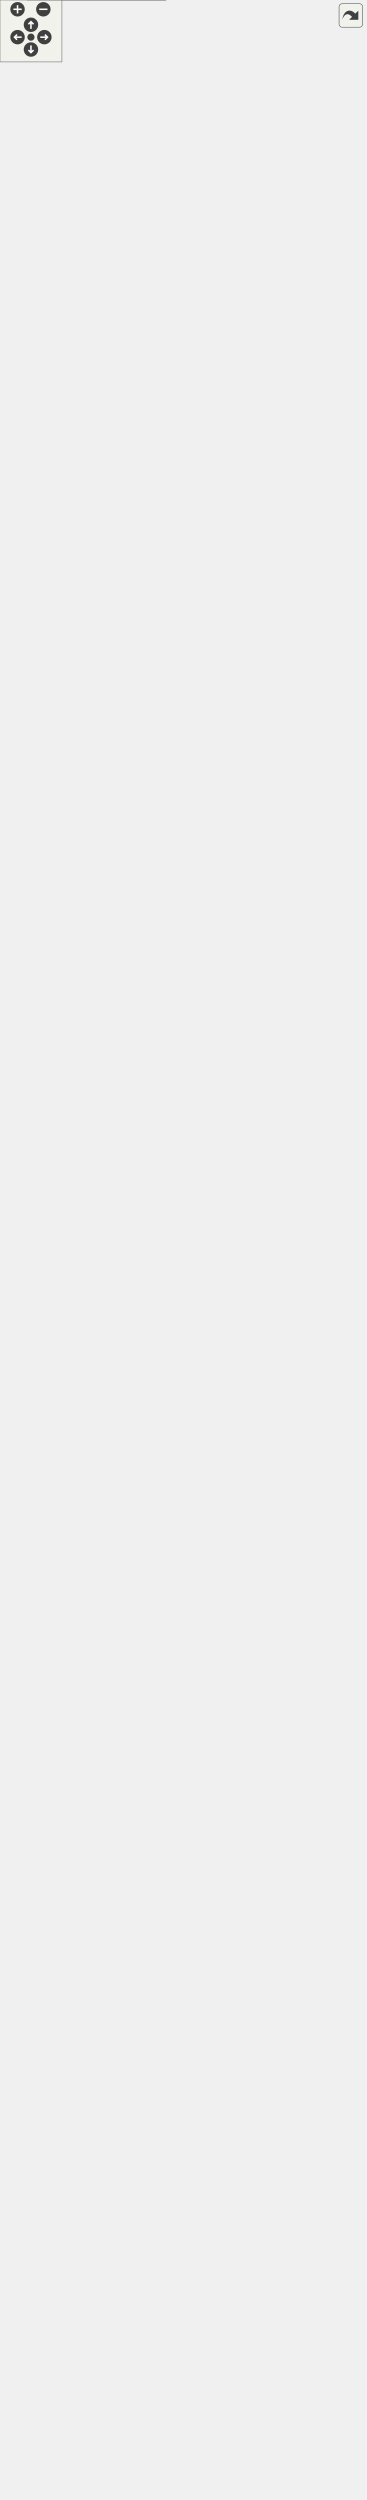
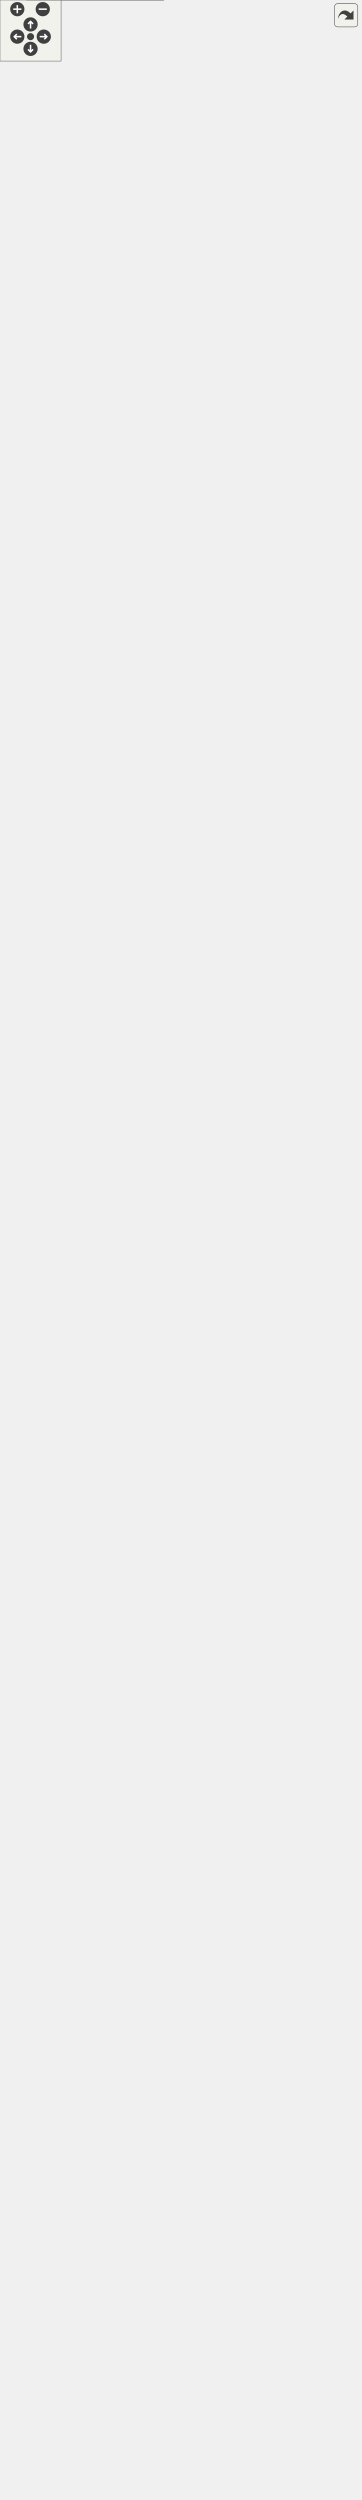
<svg xmlns="http://www.w3.org/2000/svg" xmlns:xlink="http://www.w3.org/1999/xlink" id="main" version="1.1" xml:space="preserve">
  <style type="text/css">
.edge:hover path { stroke: red; }
.edge:hover polygon { stroke: red; fill: red; }
</style>
  <defs>
    <circle id="rim" cx="0" cy="0" r="7" />
    <circle id="rim2" cx="0" cy="0" r="3.5" />
    <g id="zoomPlus">
      <use xlink:href="#rim" fill="#404040">
        <set attributeName="fill" to="#808080" begin="zoomplus.mouseover" end="zoomplus.mouseout" />
      </use>
      <path d="M-4,0h8M0,-4v8" fill="none" stroke="white" stroke-width="1.5" pointer-events="none" />
    </g>
    <g id="zoomMin">
      <use xlink:href="#rim" fill="#404040">
        <set attributeName="fill" to="#808080" begin="zoomminus.mouseover" end="zoomminus.mouseout" />
      </use>
      <path d="M-4,0h8" fill="none" stroke="white" stroke-width="1.5" pointer-events="none" />
    </g>
    <g id="dirArrow">
      <path fill="none" stroke="white" stroke-width="1.5" d="M0,-3.0v7 M-2.5,-0.5L0,-3.0L2.5,-0.5" />
    </g>
    <g id="resetDef">
      <use xlink:href="#rim2" fill="#404040">
        <set attributeName="fill" to="#808080" begin="reset.mouseover" end="reset.mouseout" />
      </use>
    </g>
  </defs>
  <svg id="graph" class="graph">
    <g id="viewport">
      <g id="node1" class="node">
        <g id="a_node1">
          <a xlink:title="An adapter class to serve as a C++ interface to the essential aspects of external models written in t...">
            <polygon fill="#999999" stroke="#666666" points="160.5,-426 26.5,-426 26.5,0 160.5,0 160.5,-426" />
            <text text-anchor="start" x="34.5" y="-414" font-family="Helvetica,sans-Serif" font-size="10.00">{models::bmi::Bmi_C</text>
            <text text-anchor="middle" x="93.5" y="-403" font-family="Helvetica,sans-Serif" font-size="10.00">_Adapter</text>
            <text text-anchor="start" x="34.5" y="-392" font-family="Helvetica,sans-Serif" font-size="10.00">|# model_name</text>
            <text text-anchor="start" x="34.5" y="-381" font-family="Helvetica,sans-Serif" font-size="10.00">|+ Bmi_C_Adapter()</text>
            <text text-anchor="start" x="34.5" y="-370" font-family="Helvetica,sans-Serif" font-size="10.00">+ Bmi_C_Adapter()</text>
            <text text-anchor="start" x="34.5" y="-359" font-family="Helvetica,sans-Serif" font-size="10.00">+ Bmi_C_Adapter()</text>
            <text text-anchor="start" x="34.5" y="-348" font-family="Helvetica,sans-Serif" font-size="10.00">+ ~Bmi_C_Adapter()</text>
            <text text-anchor="start" x="34.5" y="-337" font-family="Helvetica,sans-Serif" font-size="10.00">+ Finalize()</text>
            <text text-anchor="start" x="34.5" y="-326" font-family="Helvetica,sans-Serif" font-size="10.00">+ GetComponentName()</text>
            <text text-anchor="start" x="34.5" y="-315" font-family="Helvetica,sans-Serif" font-size="10.00">+ GetCurrentTime()</text>
            <text text-anchor="start" x="34.5" y="-304" font-family="Helvetica,sans-Serif" font-size="10.00">+ GetEndTime()</text>
            <text text-anchor="start" x="34.5" y="-293" font-family="Helvetica,sans-Serif" font-size="10.00">+ GetInputItemCount()</text>
            <text text-anchor="start" x="34.5" y="-282" font-family="Helvetica,sans-Serif" font-size="10.00">+ GetInputVarNames()</text>
            <text text-anchor="start" x="34.5" y="-271" font-family="Helvetica,sans-Serif" font-size="10.00">+ GetOutputItemCount()</text>
            <text text-anchor="start" x="34.5" y="-260" font-family="Helvetica,sans-Serif" font-size="10.00">+ GetOutputVarNames()</text>
            <text text-anchor="start" x="34.5" y="-249" font-family="Helvetica,sans-Serif" font-size="10.00">+ GetStartTime()</text>
            <text text-anchor="start" x="34.5" y="-238" font-family="Helvetica,sans-Serif" font-size="10.00">+ GetTimeStep()</text>
            <text text-anchor="start" x="34.5" y="-227" font-family="Helvetica,sans-Serif" font-size="10.00">+ GetTimeUnits()</text>
            <text text-anchor="start" x="34.5" y="-216" font-family="Helvetica,sans-Serif" font-size="10.00">and 34 more...</text>
            <text text-anchor="start" x="34.5" y="-205" font-family="Helvetica,sans-Serif" font-size="10.00"># Bmi_C_Adapter()</text>
            <text text-anchor="start" x="34.5" y="-194" font-family="Helvetica,sans-Serif" font-size="10.00"># construct_and_init</text>
            <text text-anchor="start" x="34.5" y="-183" font-family="Helvetica,sans-Serif" font-size="10.00">_backing_model()</text>
            <text text-anchor="start" x="34.5" y="-172" font-family="Helvetica,sans-Serif" font-size="10.00"># execModuleRegistration()</text>
            <text text-anchor="start" x="34.5" y="-161" font-family="Helvetica,sans-Serif" font-size="10.00"># get_bmi_model_time</text>
            <text text-anchor="start" x="34.5" y="-150" font-family="Helvetica,sans-Serif" font-size="10.00">_step_size_ptr()</text>
            <text text-anchor="start" x="34.5" y="-139" font-family="Helvetica,sans-Serif" font-size="10.00"># get_value()</text>
            <text text-anchor="start" x="34.5" y="-128" font-family="Helvetica,sans-Serif" font-size="10.00"># retrieve_bmi_model</text>
            <text text-anchor="start" x="34.5" y="-117" font-family="Helvetica,sans-Serif" font-size="10.00">_time_step_size()</text>
            <text text-anchor="start" x="34.5" y="-106" font-family="Helvetica,sans-Serif" font-size="10.00">- construct_and_init</text>
            <text text-anchor="start" x="34.5" y="-95" font-family="Helvetica,sans-Serif" font-size="10.00">_backing_model_for_type()</text>
            <text text-anchor="start" x="34.5" y="-84" font-family="Helvetica,sans-Serif" font-size="10.00">- finalizeForCAdapter()</text>
            <text text-anchor="start" x="34.5" y="-73" font-family="Helvetica,sans-Serif" font-size="10.00">- inner_get_input_item</text>
            <text text-anchor="start" x="34.5" y="-62" font-family="Helvetica,sans-Serif" font-size="10.00">_count()</text>
            <text text-anchor="start" x="34.5" y="-51" font-family="Helvetica,sans-Serif" font-size="10.00">- inner_get_output_item</text>
            <text text-anchor="start" x="34.5" y="-40" font-family="Helvetica,sans-Serif" font-size="10.00">_count()</text>
            <text text-anchor="start" x="34.5" y="-29" font-family="Helvetica,sans-Serif" font-size="10.00">- inner_get_variable</text>
            <text text-anchor="start" x="34.5" y="-18" font-family="Helvetica,sans-Serif" font-size="10.00">_names()</text>
            <text text-anchor="middle" x="93.5" y="-7" font-family="Helvetica,sans-Serif" font-size="10.00">}</text>
          </a>
        </g>
      </g>
      <g id="node2" class="node">
        <g id="a_node2">
          <a xlink:href="classmodels_1_1bmi_1_1_abstract_c_lib_bmi_adapter.html" target="_top" xlink:title=" ">
            <polygon fill="white" stroke="#666666" points="165.5,-658 21.5,-658 21.5,-463 165.5,-463 165.5,-658" />
            <text text-anchor="start" x="29.5" y="-646" font-family="Helvetica,sans-Serif" font-size="10.00">{models::bmi::AbstractCLib</text>
            <text text-anchor="middle" x="93.5" y="-635" font-family="Helvetica,sans-Serif" font-size="10.00">BmiAdapter&lt; C_Bmi &gt;</text>
            <text text-anchor="start" x="29.5" y="-624" font-family="Helvetica,sans-Serif" font-size="10.00">|- bmi_lib_file</text>
            <text text-anchor="start" x="29.5" y="-613" font-family="Helvetica,sans-Serif" font-size="10.00">- bmi_registration_function</text>
            <text text-anchor="start" x="29.5" y="-602" font-family="Helvetica,sans-Serif" font-size="10.00">- dyn_lib_handle</text>
            <text text-anchor="start" x="29.5" y="-591" font-family="Helvetica,sans-Serif" font-size="10.00">|+ AbstractCLibBmiAdapter()</text>
            <text text-anchor="start" x="29.5" y="-580" font-family="Helvetica,sans-Serif" font-size="10.00">+ AbstractCLibBmiAdapter()</text>
            <text text-anchor="start" x="29.5" y="-569" font-family="Helvetica,sans-Serif" font-size="10.00">+ ~AbstractCLibBmiAdapter()</text>
            <text text-anchor="start" x="29.5" y="-558" font-family="Helvetica,sans-Serif" font-size="10.00">+ Finalize()</text>
            <text text-anchor="start" x="29.5" y="-547" font-family="Helvetica,sans-Serif" font-size="10.00"># dynamic_library_load()</text>
            <text text-anchor="start" x="29.5" y="-536" font-family="Helvetica,sans-Serif" font-size="10.00"># dynamic_load_symbol()</text>
            <text text-anchor="start" x="29.5" y="-525" font-family="Helvetica,sans-Serif" font-size="10.00"># dynamic_load_symbol()</text>
            <text text-anchor="start" x="29.5" y="-514" font-family="Helvetica,sans-Serif" font-size="10.00"># get_bmi_registration</text>
            <text text-anchor="start" x="29.5" y="-503" font-family="Helvetica,sans-Serif" font-size="10.00">_function()</text>
            <text text-anchor="start" x="29.5" y="-492" font-family="Helvetica,sans-Serif" font-size="10.00"># get_dyn_lib_handle()</text>
            <text text-anchor="start" x="29.5" y="-481" font-family="Helvetica,sans-Serif" font-size="10.00">- finalizeForLibAbstraction()</text>
            <text text-anchor="middle" x="93.5" y="-470" font-family="Helvetica,sans-Serif" font-size="10.00">}</text>
          </a>
        </g>
      </g>
      <g id="edge1" class="edge">
        <path fill="none" stroke="#63b8ff" d="M93.5,-451.41C93.5,-443.24 93.5,-434.84 93.5,-426.31" />
        <polygon fill="none" stroke="#63b8ff" points="90,-451.29 93.5,-461.29 97,-451.29 90,-451.29" />
      </g>
      <g id="node3" class="node">
        <g id="a_node3">
          <a xlink:href="classmodels_1_1bmi_1_1_bmi___adapter.html" target="_top" xlink:title="Abstract adapter interface for C++ classes to interact with the essential aspects of external models ...">
-             <polygon fill="white" stroke="#666666" points="155,-1719 0,-1719 0,-1337 155,-1337 155,-1719" />
-             <text text-anchor="middle" x="77.5" y="-1707" font-family="Helvetica,sans-Serif" font-size="10.00">{models::bmi::Bmi_Adapter&lt; T &gt;</text>
-             <text text-anchor="start" x="8" y="-1696" font-family="Helvetica,sans-Serif" font-size="10.00">|# allow_model_exceed</text>
-             <text text-anchor="start" x="8" y="-1685" font-family="Helvetica,sans-Serif" font-size="10.00">_end_time</text>
-             <text text-anchor="start" x="8" y="-1674" font-family="Helvetica,sans-Serif" font-size="10.00"># bmi_init_config</text>
-             <text text-anchor="start" x="8" y="-1663" font-family="Helvetica,sans-Serif" font-size="10.00"># bmi_model</text>
-             <text text-anchor="start" x="8" y="-1652" font-family="Helvetica,sans-Serif" font-size="10.00"># bmi_model_has_fixed</text>
-             <text text-anchor="start" x="8" y="-1641" font-family="Helvetica,sans-Serif" font-size="10.00">_time_step</text>
-             <text text-anchor="start" x="8" y="-1630" font-family="Helvetica,sans-Serif" font-size="10.00"># bmi_model_time_convert</text>
-             <text text-anchor="start" x="8" y="-1619" font-family="Helvetica,sans-Serif" font-size="10.00">_factor</text>
-             <text text-anchor="start" x="8" y="-1608" font-family="Helvetica,sans-Serif" font-size="10.00"># bmi_model_time_step_size</text>
-             <text text-anchor="start" x="8" y="-1597" font-family="Helvetica,sans-Serif" font-size="10.00"># bmi_model_uses_forcing_file</text>
-             <text text-anchor="start" x="8" y="-1586" font-family="Helvetica,sans-Serif" font-size="10.00"># forcing_file_path</text>
-             <text text-anchor="start" x="8" y="-1575" font-family="Helvetica,sans-Serif" font-size="10.00"># init_exception_msg</text>
-             <text text-anchor="start" x="8" y="-1564" font-family="Helvetica,sans-Serif" font-size="10.00"># input_var_names</text>
-             <text text-anchor="start" x="8" y="-1553" font-family="Helvetica,sans-Serif" font-size="10.00"># model_initialized</text>
-             <text text-anchor="start" x="8" y="-1542" font-family="Helvetica,sans-Serif" font-size="10.00"># model_name</text>
-             <text text-anchor="start" x="8" y="-1531" font-family="Helvetica,sans-Serif" font-size="10.00"># output</text>
-             <text text-anchor="start" x="8" y="-1520" font-family="Helvetica,sans-Serif" font-size="10.00"># output_var_names</text>
-             <text text-anchor="start" x="8" y="-1509" font-family="Helvetica,sans-Serif" font-size="10.00">|+ Bmi_Adapter()</text>
-             <text text-anchor="start" x="8" y="-1498" font-family="Helvetica,sans-Serif" font-size="10.00">+ Bmi_Adapter()</text>
-             <text text-anchor="start" x="8" y="-1487" font-family="Helvetica,sans-Serif" font-size="10.00">+ Bmi_Adapter()</text>
-             <text text-anchor="start" x="8" y="-1476" font-family="Helvetica,sans-Serif" font-size="10.00">+ acquire_time_conversion</text>
-             <text text-anchor="start" x="8" y="-1465" font-family="Helvetica,sans-Serif" font-size="10.00">_factor()</text>
-             <text text-anchor="start" x="8" y="-1454" font-family="Helvetica,sans-Serif" font-size="10.00">+ convert_model_time</text>
-             <text text-anchor="start" x="8" y="-1443" font-family="Helvetica,sans-Serif" font-size="10.00">_to_seconds()</text>
-             <text text-anchor="start" x="8" y="-1432" font-family="Helvetica,sans-Serif" font-size="10.00">+ convert_seconds_to</text>
-             <text text-anchor="start" x="8" y="-1421" font-family="Helvetica,sans-Serif" font-size="10.00">_model_time()</text>
-             <text text-anchor="start" x="8" y="-1410" font-family="Helvetica,sans-Serif" font-size="10.00">+ get_analogous_cxx_type()</text>
-             <text text-anchor="start" x="8" y="-1399" font-family="Helvetica,sans-Serif" font-size="10.00">+ Initialize()</text>
-             <text text-anchor="start" x="8" y="-1388" font-family="Helvetica,sans-Serif" font-size="10.00">+ Initialize()</text>
-             <text text-anchor="start" x="8" y="-1377" font-family="Helvetica,sans-Serif" font-size="10.00">+ isInitialized()</text>
-             <text text-anchor="start" x="8" y="-1366" font-family="Helvetica,sans-Serif" font-size="10.00"># construct_and_init</text>
-             <text text-anchor="start" x="8" y="-1355" font-family="Helvetica,sans-Serif" font-size="10.00">_backing_model()</text>
-             <text text-anchor="middle" x="77.5" y="-1344" font-family="Helvetica,sans-Serif" font-size="10.00">}</text>
+             <polygon fill="white" stroke="#666666" points="155,-1741 0,-1741 0,-1348 155,-1348 155,-1741" />
+             <text text-anchor="middle" x="77.5" y="-1729" font-family="Helvetica,sans-Serif" font-size="10.00">{models::bmi::Bmi_Adapter&lt; T &gt;</text>
+             <text text-anchor="start" x="8" y="-1718" font-family="Helvetica,sans-Serif" font-size="10.00">|# allow_model_exceed</text>
+             <text text-anchor="start" x="8" y="-1707" font-family="Helvetica,sans-Serif" font-size="10.00">_end_time</text>
+             <text text-anchor="start" x="8" y="-1696" font-family="Helvetica,sans-Serif" font-size="10.00"># bmi_init_config</text>
+             <text text-anchor="start" x="8" y="-1685" font-family="Helvetica,sans-Serif" font-size="10.00"># bmi_model</text>
+             <text text-anchor="start" x="8" y="-1674" font-family="Helvetica,sans-Serif" font-size="10.00"># bmi_model_has_fixed</text>
+             <text text-anchor="start" x="8" y="-1663" font-family="Helvetica,sans-Serif" font-size="10.00">_time_step</text>
+             <text text-anchor="start" x="8" y="-1652" font-family="Helvetica,sans-Serif" font-size="10.00"># bmi_model_time_convert</text>
+             <text text-anchor="start" x="8" y="-1641" font-family="Helvetica,sans-Serif" font-size="10.00">_factor</text>
+             <text text-anchor="start" x="8" y="-1630" font-family="Helvetica,sans-Serif" font-size="10.00"># bmi_model_time_step_size</text>
+             <text text-anchor="start" x="8" y="-1619" font-family="Helvetica,sans-Serif" font-size="10.00"># bmi_model_uses_forcing_file</text>
+             <text text-anchor="start" x="8" y="-1608" font-family="Helvetica,sans-Serif" font-size="10.00"># forcing_file_path</text>
+             <text text-anchor="start" x="8" y="-1597" font-family="Helvetica,sans-Serif" font-size="10.00"># init_exception_msg</text>
+             <text text-anchor="start" x="8" y="-1586" font-family="Helvetica,sans-Serif" font-size="10.00"># input_var_names</text>
+             <text text-anchor="start" x="8" y="-1575" font-family="Helvetica,sans-Serif" font-size="10.00"># model_initialized</text>
+             <text text-anchor="start" x="8" y="-1564" font-family="Helvetica,sans-Serif" font-size="10.00"># model_name</text>
+             <text text-anchor="start" x="8" y="-1553" font-family="Helvetica,sans-Serif" font-size="10.00"># output</text>
+             <text text-anchor="start" x="8" y="-1542" font-family="Helvetica,sans-Serif" font-size="10.00"># output_var_names</text>
+             <text text-anchor="start" x="8" y="-1531" font-family="Helvetica,sans-Serif" font-size="10.00">|+ Bmi_Adapter()</text>
+             <text text-anchor="start" x="8" y="-1520" font-family="Helvetica,sans-Serif" font-size="10.00">+ Bmi_Adapter()</text>
+             <text text-anchor="start" x="8" y="-1509" font-family="Helvetica,sans-Serif" font-size="10.00">+ Bmi_Adapter()</text>
+             <text text-anchor="start" x="8" y="-1498" font-family="Helvetica,sans-Serif" font-size="10.00">+ acquire_time_conversion</text>
+             <text text-anchor="start" x="8" y="-1487" font-family="Helvetica,sans-Serif" font-size="10.00">_factor()</text>
+             <text text-anchor="start" x="8" y="-1476" font-family="Helvetica,sans-Serif" font-size="10.00">+ convert_model_time</text>
+             <text text-anchor="start" x="8" y="-1465" font-family="Helvetica,sans-Serif" font-size="10.00">_to_seconds()</text>
+             <text text-anchor="start" x="8" y="-1454" font-family="Helvetica,sans-Serif" font-size="10.00">+ convert_seconds_to</text>
+             <text text-anchor="start" x="8" y="-1443" font-family="Helvetica,sans-Serif" font-size="10.00">_model_time()</text>
+             <text text-anchor="start" x="8" y="-1432" font-family="Helvetica,sans-Serif" font-size="10.00">+ get_analogous_cxx_type()</text>
+             <text text-anchor="start" x="8" y="-1421" font-family="Helvetica,sans-Serif" font-size="10.00">+ Initialize()</text>
+             <text text-anchor="start" x="8" y="-1410" font-family="Helvetica,sans-Serif" font-size="10.00">+ Initialize()</text>
+             <text text-anchor="start" x="8" y="-1399" font-family="Helvetica,sans-Serif" font-size="10.00">+ isInitialized()</text>
+             <text text-anchor="start" x="8" y="-1388" font-family="Helvetica,sans-Serif" font-size="10.00">+ get_model_name()</text>
+             <text text-anchor="start" x="8" y="-1377" font-family="Helvetica,sans-Serif" font-size="10.00"># construct_and_init</text>
+             <text text-anchor="start" x="8" y="-1366" font-family="Helvetica,sans-Serif" font-size="10.00">_backing_model()</text>
+             <text text-anchor="middle" x="77.5" y="-1355" font-family="Helvetica,sans-Serif" font-size="10.00">}</text>
          </a>
        </g>
      </g>
      <g id="edge2" class="edge">
-         <path fill="none" stroke="#63b8ff" d="M80.85,-1325.06C84.23,-1120.74 89.32,-813.54 91.89,-658.44" />
-         <polygon fill="none" stroke="#63b8ff" points="77.35,-1324.97 80.68,-1335.02 84.35,-1325.08 77.35,-1324.97" />
+         <path fill="none" stroke="#63b8ff" d="M80.88,-1336.32C84.27,-1127.75 89.37,-815.11 91.92,-658.37" />
+         <polygon fill="none" stroke="#63b8ff" points="77.38,-1336.16 80.71,-1346.21 84.38,-1336.27 77.38,-1336.16" />
      </g>
      <g id="node4" class="node">
        <g id="a_node4">
          <a xlink:href="classbmi_1_1_bmi.html" target="_top" xlink:title=" ">
-             <polygon fill="white" stroke="#666666" points="231.5,-2362 109.5,-2362 109.5,-2156 231.5,-2156 231.5,-2362" />
-             <text text-anchor="middle" x="170.5" y="-2350" font-family="Helvetica,sans-Serif" font-size="10.00">{bmi::Bmi</text>
-             <text text-anchor="start" x="117.5" y="-2339" font-family="Helvetica,sans-Serif" font-size="10.00">||+ Initialize()</text>
-             <text text-anchor="start" x="117.5" y="-2328" font-family="Helvetica,sans-Serif" font-size="10.00">+ Update()</text>
-             <text text-anchor="start" x="117.5" y="-2317" font-family="Helvetica,sans-Serif" font-size="10.00">+ UpdateUntil()</text>
-             <text text-anchor="start" x="117.5" y="-2306" font-family="Helvetica,sans-Serif" font-size="10.00">+ Finalize()</text>
-             <text text-anchor="start" x="117.5" y="-2295" font-family="Helvetica,sans-Serif" font-size="10.00">+ GetComponentName()</text>
-             <text text-anchor="start" x="117.5" y="-2284" font-family="Helvetica,sans-Serif" font-size="10.00">+ GetInputItemCount()</text>
-             <text text-anchor="start" x="117.5" y="-2273" font-family="Helvetica,sans-Serif" font-size="10.00">+ GetOutputItemCount()</text>
-             <text text-anchor="start" x="117.5" y="-2262" font-family="Helvetica,sans-Serif" font-size="10.00">+ GetInputVarNames()</text>
-             <text text-anchor="start" x="117.5" y="-2251" font-family="Helvetica,sans-Serif" font-size="10.00">+ GetOutputVarNames()</text>
-             <text text-anchor="start" x="117.5" y="-2240" font-family="Helvetica,sans-Serif" font-size="10.00">+ GetVarGrid()</text>
-             <text text-anchor="start" x="117.5" y="-2229" font-family="Helvetica,sans-Serif" font-size="10.00">+ GetVarType()</text>
-             <text text-anchor="start" x="117.5" y="-2218" font-family="Helvetica,sans-Serif" font-size="10.00">+ GetVarUnits()</text>
-             <text text-anchor="start" x="117.5" y="-2207" font-family="Helvetica,sans-Serif" font-size="10.00">+ GetVarItemsize()</text>
-             <text text-anchor="start" x="117.5" y="-2196" font-family="Helvetica,sans-Serif" font-size="10.00">+ GetVarNbytes()</text>
-             <text text-anchor="start" x="117.5" y="-2185" font-family="Helvetica,sans-Serif" font-size="10.00">+ GetVarLocation()</text>
-             <text text-anchor="start" x="117.5" y="-2174" font-family="Helvetica,sans-Serif" font-size="10.00">and 26 more...</text>
-             <text text-anchor="middle" x="170.5" y="-2163" font-family="Helvetica,sans-Serif" font-size="10.00">}</text>
+             <polygon fill="white" stroke="#666666" points="231.5,-2395 109.5,-2395 109.5,-2189 231.5,-2189 231.5,-2395" />
+             <text text-anchor="middle" x="170.5" y="-2383" font-family="Helvetica,sans-Serif" font-size="10.00">{bmi::Bmi</text>
+             <text text-anchor="start" x="117.5" y="-2372" font-family="Helvetica,sans-Serif" font-size="10.00">||+ Initialize()</text>
+             <text text-anchor="start" x="117.5" y="-2361" font-family="Helvetica,sans-Serif" font-size="10.00">+ Update()</text>
+             <text text-anchor="start" x="117.5" y="-2350" font-family="Helvetica,sans-Serif" font-size="10.00">+ UpdateUntil()</text>
+             <text text-anchor="start" x="117.5" y="-2339" font-family="Helvetica,sans-Serif" font-size="10.00">+ Finalize()</text>
+             <text text-anchor="start" x="117.5" y="-2328" font-family="Helvetica,sans-Serif" font-size="10.00">+ GetComponentName()</text>
+             <text text-anchor="start" x="117.5" y="-2317" font-family="Helvetica,sans-Serif" font-size="10.00">+ GetInputItemCount()</text>
+             <text text-anchor="start" x="117.5" y="-2306" font-family="Helvetica,sans-Serif" font-size="10.00">+ GetOutputItemCount()</text>
+             <text text-anchor="start" x="117.5" y="-2295" font-family="Helvetica,sans-Serif" font-size="10.00">+ GetInputVarNames()</text>
+             <text text-anchor="start" x="117.5" y="-2284" font-family="Helvetica,sans-Serif" font-size="10.00">+ GetOutputVarNames()</text>
+             <text text-anchor="start" x="117.5" y="-2273" font-family="Helvetica,sans-Serif" font-size="10.00">+ GetVarGrid()</text>
+             <text text-anchor="start" x="117.5" y="-2262" font-family="Helvetica,sans-Serif" font-size="10.00">+ GetVarType()</text>
+             <text text-anchor="start" x="117.5" y="-2251" font-family="Helvetica,sans-Serif" font-size="10.00">+ GetVarUnits()</text>
+             <text text-anchor="start" x="117.5" y="-2240" font-family="Helvetica,sans-Serif" font-size="10.00">+ GetVarItemsize()</text>
+             <text text-anchor="start" x="117.5" y="-2229" font-family="Helvetica,sans-Serif" font-size="10.00">+ GetVarNbytes()</text>
+             <text text-anchor="start" x="117.5" y="-2218" font-family="Helvetica,sans-Serif" font-size="10.00">+ GetVarLocation()</text>
+             <text text-anchor="start" x="117.5" y="-2207" font-family="Helvetica,sans-Serif" font-size="10.00">and 26 more...</text>
+             <text text-anchor="middle" x="170.5" y="-2196" font-family="Helvetica,sans-Serif" font-size="10.00">}</text>
          </a>
        </g>
      </g>
      <g id="edge3" class="edge">
-         <path fill="none" stroke="#63b8ff" d="M156.05,-2144.74C141.56,-2031.18 119,-1854.28 101.76,-1719.17" />
-         <polygon fill="none" stroke="#63b8ff" points="152.54,-2144.89 157.28,-2154.37 159.49,-2144 152.54,-2144.89" />
+         <path fill="none" stroke="#63b8ff" d="M156.3,-2177.19C141.88,-2061.55 119.25,-1880.19 101.94,-1741.41" />
+         <polygon fill="none" stroke="#63b8ff" points="152.82,-2177.52 157.53,-2187.01 159.76,-2176.66 152.82,-2177.52" />
      </g>
      <g id="node6" class="node">
        <g id="a_node6">
          <a xlink:href="classmodels_1_1bmi_1_1_bmi___adapter.html" target="_top" xlink:title=" ">
-             <polygon fill="white" stroke="#666666" points="261,-1319 106,-1319 106,-937 261,-937 261,-1319" />
-             <text text-anchor="middle" x="183.5" y="-1307" font-family="Helvetica,sans-Serif" font-size="10.00">{models::bmi::Bmi_Adapter&lt; C &gt;</text>
-             <text text-anchor="start" x="114" y="-1296" font-family="Helvetica,sans-Serif" font-size="10.00">|# allow_model_exceed</text>
-             <text text-anchor="start" x="114" y="-1285" font-family="Helvetica,sans-Serif" font-size="10.00">_end_time</text>
-             <text text-anchor="start" x="114" y="-1274" font-family="Helvetica,sans-Serif" font-size="10.00"># bmi_init_config</text>
-             <text text-anchor="start" x="114" y="-1263" font-family="Helvetica,sans-Serif" font-size="10.00"># bmi_model</text>
-             <text text-anchor="start" x="114" y="-1252" font-family="Helvetica,sans-Serif" font-size="10.00"># bmi_model_has_fixed</text>
-             <text text-anchor="start" x="114" y="-1241" font-family="Helvetica,sans-Serif" font-size="10.00">_time_step</text>
-             <text text-anchor="start" x="114" y="-1230" font-family="Helvetica,sans-Serif" font-size="10.00"># bmi_model_time_convert</text>
-             <text text-anchor="start" x="114" y="-1219" font-family="Helvetica,sans-Serif" font-size="10.00">_factor</text>
-             <text text-anchor="start" x="114" y="-1208" font-family="Helvetica,sans-Serif" font-size="10.00"># bmi_model_time_step_size</text>
-             <text text-anchor="start" x="114" y="-1197" font-family="Helvetica,sans-Serif" font-size="10.00"># bmi_model_uses_forcing_file</text>
-             <text text-anchor="start" x="114" y="-1186" font-family="Helvetica,sans-Serif" font-size="10.00"># forcing_file_path</text>
-             <text text-anchor="start" x="114" y="-1175" font-family="Helvetica,sans-Serif" font-size="10.00"># init_exception_msg</text>
-             <text text-anchor="start" x="114" y="-1164" font-family="Helvetica,sans-Serif" font-size="10.00"># input_var_names</text>
-             <text text-anchor="start" x="114" y="-1153" font-family="Helvetica,sans-Serif" font-size="10.00"># model_initialized</text>
-             <text text-anchor="start" x="114" y="-1142" font-family="Helvetica,sans-Serif" font-size="10.00"># model_name</text>
-             <text text-anchor="start" x="114" y="-1131" font-family="Helvetica,sans-Serif" font-size="10.00"># output</text>
-             <text text-anchor="start" x="114" y="-1120" font-family="Helvetica,sans-Serif" font-size="10.00"># output_var_names</text>
-             <text text-anchor="start" x="114" y="-1109" font-family="Helvetica,sans-Serif" font-size="10.00">|+ Bmi_Adapter()</text>
+             <polygon fill="white" stroke="#666666" points="261,-1330 106,-1330 106,-937 261,-937 261,-1330" />
+             <text text-anchor="middle" x="183.5" y="-1318" font-family="Helvetica,sans-Serif" font-size="10.00">{models::bmi::Bmi_Adapter&lt; C &gt;</text>
+             <text text-anchor="start" x="114" y="-1307" font-family="Helvetica,sans-Serif" font-size="10.00">|# allow_model_exceed</text>
+             <text text-anchor="start" x="114" y="-1296" font-family="Helvetica,sans-Serif" font-size="10.00">_end_time</text>
+             <text text-anchor="start" x="114" y="-1285" font-family="Helvetica,sans-Serif" font-size="10.00"># bmi_init_config</text>
+             <text text-anchor="start" x="114" y="-1274" font-family="Helvetica,sans-Serif" font-size="10.00"># bmi_model</text>
+             <text text-anchor="start" x="114" y="-1263" font-family="Helvetica,sans-Serif" font-size="10.00"># bmi_model_has_fixed</text>
+             <text text-anchor="start" x="114" y="-1252" font-family="Helvetica,sans-Serif" font-size="10.00">_time_step</text>
+             <text text-anchor="start" x="114" y="-1241" font-family="Helvetica,sans-Serif" font-size="10.00"># bmi_model_time_convert</text>
+             <text text-anchor="start" x="114" y="-1230" font-family="Helvetica,sans-Serif" font-size="10.00">_factor</text>
+             <text text-anchor="start" x="114" y="-1219" font-family="Helvetica,sans-Serif" font-size="10.00"># bmi_model_time_step_size</text>
+             <text text-anchor="start" x="114" y="-1208" font-family="Helvetica,sans-Serif" font-size="10.00"># bmi_model_uses_forcing_file</text>
+             <text text-anchor="start" x="114" y="-1197" font-family="Helvetica,sans-Serif" font-size="10.00"># forcing_file_path</text>
+             <text text-anchor="start" x="114" y="-1186" font-family="Helvetica,sans-Serif" font-size="10.00"># init_exception_msg</text>
+             <text text-anchor="start" x="114" y="-1175" font-family="Helvetica,sans-Serif" font-size="10.00"># input_var_names</text>
+             <text text-anchor="start" x="114" y="-1164" font-family="Helvetica,sans-Serif" font-size="10.00"># model_initialized</text>
+             <text text-anchor="start" x="114" y="-1153" font-family="Helvetica,sans-Serif" font-size="10.00"># model_name</text>
+             <text text-anchor="start" x="114" y="-1142" font-family="Helvetica,sans-Serif" font-size="10.00"># output</text>
+             <text text-anchor="start" x="114" y="-1131" font-family="Helvetica,sans-Serif" font-size="10.00"># output_var_names</text>
+             <text text-anchor="start" x="114" y="-1120" font-family="Helvetica,sans-Serif" font-size="10.00">|+ Bmi_Adapter()</text>
+             <text text-anchor="start" x="114" y="-1109" font-family="Helvetica,sans-Serif" font-size="10.00">+ Bmi_Adapter()</text>
            <text text-anchor="start" x="114" y="-1098" font-family="Helvetica,sans-Serif" font-size="10.00">+ Bmi_Adapter()</text>
-             <text text-anchor="start" x="114" y="-1087" font-family="Helvetica,sans-Serif" font-size="10.00">+ Bmi_Adapter()</text>
-             <text text-anchor="start" x="114" y="-1076" font-family="Helvetica,sans-Serif" font-size="10.00">+ acquire_time_conversion</text>
-             <text text-anchor="start" x="114" y="-1065" font-family="Helvetica,sans-Serif" font-size="10.00">_factor()</text>
-             <text text-anchor="start" x="114" y="-1054" font-family="Helvetica,sans-Serif" font-size="10.00">+ convert_model_time</text>
-             <text text-anchor="start" x="114" y="-1043" font-family="Helvetica,sans-Serif" font-size="10.00">_to_seconds()</text>
-             <text text-anchor="start" x="114" y="-1032" font-family="Helvetica,sans-Serif" font-size="10.00">+ convert_seconds_to</text>
-             <text text-anchor="start" x="114" y="-1021" font-family="Helvetica,sans-Serif" font-size="10.00">_model_time()</text>
-             <text text-anchor="start" x="114" y="-1010" font-family="Helvetica,sans-Serif" font-size="10.00">+ get_analogous_cxx_type()</text>
+             <text text-anchor="start" x="114" y="-1087" font-family="Helvetica,sans-Serif" font-size="10.00">+ acquire_time_conversion</text>
+             <text text-anchor="start" x="114" y="-1076" font-family="Helvetica,sans-Serif" font-size="10.00">_factor()</text>
+             <text text-anchor="start" x="114" y="-1065" font-family="Helvetica,sans-Serif" font-size="10.00">+ convert_model_time</text>
+             <text text-anchor="start" x="114" y="-1054" font-family="Helvetica,sans-Serif" font-size="10.00">_to_seconds()</text>
+             <text text-anchor="start" x="114" y="-1043" font-family="Helvetica,sans-Serif" font-size="10.00">+ convert_seconds_to</text>
+             <text text-anchor="start" x="114" y="-1032" font-family="Helvetica,sans-Serif" font-size="10.00">_model_time()</text>
+             <text text-anchor="start" x="114" y="-1021" font-family="Helvetica,sans-Serif" font-size="10.00">+ get_analogous_cxx_type()</text>
+             <text text-anchor="start" x="114" y="-1010" font-family="Helvetica,sans-Serif" font-size="10.00">+ Initialize()</text>
            <text text-anchor="start" x="114" y="-999" font-family="Helvetica,sans-Serif" font-size="10.00">+ Initialize()</text>
-             <text text-anchor="start" x="114" y="-988" font-family="Helvetica,sans-Serif" font-size="10.00">+ Initialize()</text>
-             <text text-anchor="start" x="114" y="-977" font-family="Helvetica,sans-Serif" font-size="10.00">+ isInitialized()</text>
+             <text text-anchor="start" x="114" y="-988" font-family="Helvetica,sans-Serif" font-size="10.00">+ isInitialized()</text>
+             <text text-anchor="start" x="114" y="-977" font-family="Helvetica,sans-Serif" font-size="10.00">+ get_model_name()</text>
            <text text-anchor="start" x="114" y="-966" font-family="Helvetica,sans-Serif" font-size="10.00"># construct_and_init</text>
            <text text-anchor="start" x="114" y="-955" font-family="Helvetica,sans-Serif" font-size="10.00">_backing_model()</text>
            <text text-anchor="middle" x="183.5" y="-944" font-family="Helvetica,sans-Serif" font-size="10.00">}</text>
          </a>
        </g>
      </g>
      <g id="edge6" class="edge">
-         <path fill="none" stroke="#63b8ff" d="M171.81,-2144.25C174.04,-1950.73 178.59,-1555.52 181.31,-1319.32" />
-         <polygon fill="none" stroke="#63b8ff" points="168.31,-2144.01 171.7,-2154.05 175.31,-2144.1 168.31,-2144.01" />
+         <path fill="none" stroke="#63b8ff" d="M171.78,-2177.39C173.99,-1980.45 178.57,-1573.47 181.3,-1330.24" />
+         <polygon fill="none" stroke="#63b8ff" points="168.28,-2177.07 171.67,-2187.11 175.28,-2177.15 168.28,-2177.07" />
      </g>
      <g id="node7" class="node">
        <g id="a_node7">
          <a xlink:href="classmodels_1_1bmi_1_1_bmi___adapter.html" target="_top" xlink:title="Abstract adapter interface for C++ classes to interact with the essential aspects of external models ...">
-             <polygon fill="white" stroke="#666666" points="354,-2119 199,-2119 199,-1737 354,-1737 354,-2119" />
-             <text text-anchor="middle" x="276.5" y="-2107" font-family="Helvetica,sans-Serif" font-size="10.00">{models::bmi::Bmi_Adapter&lt; T &gt;</text>
-             <text text-anchor="start" x="207" y="-2096" font-family="Helvetica,sans-Serif" font-size="10.00">|# allow_model_exceed</text>
-             <text text-anchor="start" x="207" y="-2085" font-family="Helvetica,sans-Serif" font-size="10.00">_end_time</text>
-             <text text-anchor="start" x="207" y="-2074" font-family="Helvetica,sans-Serif" font-size="10.00"># bmi_init_config</text>
-             <text text-anchor="start" x="207" y="-2063" font-family="Helvetica,sans-Serif" font-size="10.00"># bmi_model</text>
-             <text text-anchor="start" x="207" y="-2052" font-family="Helvetica,sans-Serif" font-size="10.00"># bmi_model_has_fixed</text>
-             <text text-anchor="start" x="207" y="-2041" font-family="Helvetica,sans-Serif" font-size="10.00">_time_step</text>
-             <text text-anchor="start" x="207" y="-2030" font-family="Helvetica,sans-Serif" font-size="10.00"># bmi_model_time_convert</text>
-             <text text-anchor="start" x="207" y="-2019" font-family="Helvetica,sans-Serif" font-size="10.00">_factor</text>
-             <text text-anchor="start" x="207" y="-2008" font-family="Helvetica,sans-Serif" font-size="10.00"># bmi_model_time_step_size</text>
-             <text text-anchor="start" x="207" y="-1997" font-family="Helvetica,sans-Serif" font-size="10.00"># bmi_model_uses_forcing_file</text>
-             <text text-anchor="start" x="207" y="-1986" font-family="Helvetica,sans-Serif" font-size="10.00"># forcing_file_path</text>
-             <text text-anchor="start" x="207" y="-1975" font-family="Helvetica,sans-Serif" font-size="10.00"># init_exception_msg</text>
-             <text text-anchor="start" x="207" y="-1964" font-family="Helvetica,sans-Serif" font-size="10.00"># input_var_names</text>
-             <text text-anchor="start" x="207" y="-1953" font-family="Helvetica,sans-Serif" font-size="10.00"># model_initialized</text>
-             <text text-anchor="start" x="207" y="-1942" font-family="Helvetica,sans-Serif" font-size="10.00"># model_name</text>
-             <text text-anchor="start" x="207" y="-1931" font-family="Helvetica,sans-Serif" font-size="10.00"># output</text>
-             <text text-anchor="start" x="207" y="-1920" font-family="Helvetica,sans-Serif" font-size="10.00"># output_var_names</text>
-             <text text-anchor="start" x="207" y="-1909" font-family="Helvetica,sans-Serif" font-size="10.00">|+ Bmi_Adapter()</text>
-             <text text-anchor="start" x="207" y="-1898" font-family="Helvetica,sans-Serif" font-size="10.00">+ Bmi_Adapter()</text>
-             <text text-anchor="start" x="207" y="-1887" font-family="Helvetica,sans-Serif" font-size="10.00">+ Bmi_Adapter()</text>
-             <text text-anchor="start" x="207" y="-1876" font-family="Helvetica,sans-Serif" font-size="10.00">+ acquire_time_conversion</text>
-             <text text-anchor="start" x="207" y="-1865" font-family="Helvetica,sans-Serif" font-size="10.00">_factor()</text>
-             <text text-anchor="start" x="207" y="-1854" font-family="Helvetica,sans-Serif" font-size="10.00">+ convert_model_time</text>
-             <text text-anchor="start" x="207" y="-1843" font-family="Helvetica,sans-Serif" font-size="10.00">_to_seconds()</text>
-             <text text-anchor="start" x="207" y="-1832" font-family="Helvetica,sans-Serif" font-size="10.00">+ convert_seconds_to</text>
-             <text text-anchor="start" x="207" y="-1821" font-family="Helvetica,sans-Serif" font-size="10.00">_model_time()</text>
-             <text text-anchor="start" x="207" y="-1810" font-family="Helvetica,sans-Serif" font-size="10.00">+ get_analogous_cxx_type()</text>
-             <text text-anchor="start" x="207" y="-1799" font-family="Helvetica,sans-Serif" font-size="10.00">+ Initialize()</text>
-             <text text-anchor="start" x="207" y="-1788" font-family="Helvetica,sans-Serif" font-size="10.00">+ Initialize()</text>
-             <text text-anchor="start" x="207" y="-1777" font-family="Helvetica,sans-Serif" font-size="10.00">+ isInitialized()</text>
-             <text text-anchor="start" x="207" y="-1766" font-family="Helvetica,sans-Serif" font-size="10.00"># construct_and_init</text>
-             <text text-anchor="start" x="207" y="-1755" font-family="Helvetica,sans-Serif" font-size="10.00">_backing_model()</text>
-             <text text-anchor="middle" x="276.5" y="-1744" font-family="Helvetica,sans-Serif" font-size="10.00">}</text>
+             <polygon fill="white" stroke="#666666" points="354,-2152 199,-2152 199,-1759 354,-1759 354,-2152" />
+             <text text-anchor="middle" x="276.5" y="-2140" font-family="Helvetica,sans-Serif" font-size="10.00">{models::bmi::Bmi_Adapter&lt; T &gt;</text>
+             <text text-anchor="start" x="207" y="-2129" font-family="Helvetica,sans-Serif" font-size="10.00">|# allow_model_exceed</text>
+             <text text-anchor="start" x="207" y="-2118" font-family="Helvetica,sans-Serif" font-size="10.00">_end_time</text>
+             <text text-anchor="start" x="207" y="-2107" font-family="Helvetica,sans-Serif" font-size="10.00"># bmi_init_config</text>
+             <text text-anchor="start" x="207" y="-2096" font-family="Helvetica,sans-Serif" font-size="10.00"># bmi_model</text>
+             <text text-anchor="start" x="207" y="-2085" font-family="Helvetica,sans-Serif" font-size="10.00"># bmi_model_has_fixed</text>
+             <text text-anchor="start" x="207" y="-2074" font-family="Helvetica,sans-Serif" font-size="10.00">_time_step</text>
+             <text text-anchor="start" x="207" y="-2063" font-family="Helvetica,sans-Serif" font-size="10.00"># bmi_model_time_convert</text>
+             <text text-anchor="start" x="207" y="-2052" font-family="Helvetica,sans-Serif" font-size="10.00">_factor</text>
+             <text text-anchor="start" x="207" y="-2041" font-family="Helvetica,sans-Serif" font-size="10.00"># bmi_model_time_step_size</text>
+             <text text-anchor="start" x="207" y="-2030" font-family="Helvetica,sans-Serif" font-size="10.00"># bmi_model_uses_forcing_file</text>
+             <text text-anchor="start" x="207" y="-2019" font-family="Helvetica,sans-Serif" font-size="10.00"># forcing_file_path</text>
+             <text text-anchor="start" x="207" y="-2008" font-family="Helvetica,sans-Serif" font-size="10.00"># init_exception_msg</text>
+             <text text-anchor="start" x="207" y="-1997" font-family="Helvetica,sans-Serif" font-size="10.00"># input_var_names</text>
+             <text text-anchor="start" x="207" y="-1986" font-family="Helvetica,sans-Serif" font-size="10.00"># model_initialized</text>
+             <text text-anchor="start" x="207" y="-1975" font-family="Helvetica,sans-Serif" font-size="10.00"># model_name</text>
+             <text text-anchor="start" x="207" y="-1964" font-family="Helvetica,sans-Serif" font-size="10.00"># output</text>
+             <text text-anchor="start" x="207" y="-1953" font-family="Helvetica,sans-Serif" font-size="10.00"># output_var_names</text>
+             <text text-anchor="start" x="207" y="-1942" font-family="Helvetica,sans-Serif" font-size="10.00">|+ Bmi_Adapter()</text>
+             <text text-anchor="start" x="207" y="-1931" font-family="Helvetica,sans-Serif" font-size="10.00">+ Bmi_Adapter()</text>
+             <text text-anchor="start" x="207" y="-1920" font-family="Helvetica,sans-Serif" font-size="10.00">+ Bmi_Adapter()</text>
+             <text text-anchor="start" x="207" y="-1909" font-family="Helvetica,sans-Serif" font-size="10.00">+ acquire_time_conversion</text>
+             <text text-anchor="start" x="207" y="-1898" font-family="Helvetica,sans-Serif" font-size="10.00">_factor()</text>
+             <text text-anchor="start" x="207" y="-1887" font-family="Helvetica,sans-Serif" font-size="10.00">+ convert_model_time</text>
+             <text text-anchor="start" x="207" y="-1876" font-family="Helvetica,sans-Serif" font-size="10.00">_to_seconds()</text>
+             <text text-anchor="start" x="207" y="-1865" font-family="Helvetica,sans-Serif" font-size="10.00">+ convert_seconds_to</text>
+             <text text-anchor="start" x="207" y="-1854" font-family="Helvetica,sans-Serif" font-size="10.00">_model_time()</text>
+             <text text-anchor="start" x="207" y="-1843" font-family="Helvetica,sans-Serif" font-size="10.00">+ get_analogous_cxx_type()</text>
+             <text text-anchor="start" x="207" y="-1832" font-family="Helvetica,sans-Serif" font-size="10.00">+ Initialize()</text>
+             <text text-anchor="start" x="207" y="-1821" font-family="Helvetica,sans-Serif" font-size="10.00">+ Initialize()</text>
+             <text text-anchor="start" x="207" y="-1810" font-family="Helvetica,sans-Serif" font-size="10.00">+ isInitialized()</text>
+             <text text-anchor="start" x="207" y="-1799" font-family="Helvetica,sans-Serif" font-size="10.00">+ get_model_name()</text>
+             <text text-anchor="start" x="207" y="-1788" font-family="Helvetica,sans-Serif" font-size="10.00"># construct_and_init</text>
+             <text text-anchor="start" x="207" y="-1777" font-family="Helvetica,sans-Serif" font-size="10.00">_backing_model()</text>
+             <text text-anchor="middle" x="276.5" y="-1766" font-family="Helvetica,sans-Serif" font-size="10.00">}</text>
          </a>
        </g>
      </g>
      <g id="edge8" class="edge">
-         <path fill="none" stroke="#63b8ff" d="M206.94,-2144.89C209.62,-2136.57 212.37,-2128.05 215.14,-2119.44" />
-         <polygon fill="none" stroke="#63b8ff" points="203.66,-2143.67 203.92,-2154.27 210.32,-2145.82 203.66,-2143.67" />
+         <path fill="none" stroke="#63b8ff" d="M206.32,-2177.98C208.96,-2169.63 211.67,-2161.09 214.41,-2152.43" />
+         <polygon fill="none" stroke="#63b8ff" points="203.02,-2176.79 203.34,-2187.38 209.69,-2178.9 203.02,-2176.79" />
      </g>
      <g id="node5" class="node">
        <g id="a_node5">
          <a xlink:href="classmodels_1_1bmi_1_1_abstract_c_lib_bmi_adapter.html" target="_top" xlink:title=" ">
            <polygon fill="white" stroke="#666666" points="252.5,-900 108.5,-900 108.5,-705 252.5,-705 252.5,-900" />
            <text text-anchor="start" x="116.5" y="-888" font-family="Helvetica,sans-Serif" font-size="10.00">{models::bmi::AbstractCLib</text>
            <text text-anchor="middle" x="180.5" y="-877" font-family="Helvetica,sans-Serif" font-size="10.00">BmiAdapter&lt; C &gt;</text>
            <text text-anchor="start" x="116.5" y="-866" font-family="Helvetica,sans-Serif" font-size="10.00">|- bmi_lib_file</text>
            <text text-anchor="start" x="116.5" y="-855" font-family="Helvetica,sans-Serif" font-size="10.00">- bmi_registration_function</text>
            <text text-anchor="start" x="116.5" y="-844" font-family="Helvetica,sans-Serif" font-size="10.00">- dyn_lib_handle</text>
            <text text-anchor="start" x="116.5" y="-833" font-family="Helvetica,sans-Serif" font-size="10.00">|+ AbstractCLibBmiAdapter()</text>
            <text text-anchor="start" x="116.5" y="-822" font-family="Helvetica,sans-Serif" font-size="10.00">+ AbstractCLibBmiAdapter()</text>
            <text text-anchor="start" x="116.5" y="-811" font-family="Helvetica,sans-Serif" font-size="10.00">+ ~AbstractCLibBmiAdapter()</text>
            <text text-anchor="start" x="116.5" y="-800" font-family="Helvetica,sans-Serif" font-size="10.00">+ Finalize()</text>
            <text text-anchor="start" x="116.5" y="-789" font-family="Helvetica,sans-Serif" font-size="10.00"># dynamic_library_load()</text>
            <text text-anchor="start" x="116.5" y="-778" font-family="Helvetica,sans-Serif" font-size="10.00"># dynamic_load_symbol()</text>
            <text text-anchor="start" x="116.5" y="-767" font-family="Helvetica,sans-Serif" font-size="10.00"># dynamic_load_symbol()</text>
            <text text-anchor="start" x="116.5" y="-756" font-family="Helvetica,sans-Serif" font-size="10.00"># get_bmi_registration</text>
            <text text-anchor="start" x="116.5" y="-745" font-family="Helvetica,sans-Serif" font-size="10.00">_function()</text>
            <text text-anchor="start" x="116.5" y="-734" font-family="Helvetica,sans-Serif" font-size="10.00"># get_dyn_lib_handle()</text>
            <text text-anchor="start" x="116.5" y="-723" font-family="Helvetica,sans-Serif" font-size="10.00">- finalizeForLibAbstraction()</text>
            <text text-anchor="middle" x="180.5" y="-712" font-family="Helvetica,sans-Serif" font-size="10.00">}</text>
          </a>
        </g>
      </g>
      <g id="edge4" class="edge">
        <path fill="none" stroke="orange" d="M141.46,-693.8C137.18,-682.01 132.85,-670.05 128.63,-658.4" />
        <polygon fill="orange" stroke="orange" points="138.15,-694.94 144.85,-703.15 144.73,-692.56 138.15,-694.94" />
        <text text-anchor="middle" x="162" y="-679" font-family="Helvetica,sans-Serif" font-size="10.00"> &lt; C_Bmi &gt;</text>
      </g>
      <g id="edge5" class="edge">
-         <path fill="none" stroke="#63b8ff" d="M181.63,-925.58C181.55,-917 181.47,-908.57 181.4,-900.41" />
-         <polygon fill="none" stroke="#63b8ff" points="178.13,-925.47 181.72,-935.43 185.13,-925.4 178.13,-925.47" />
+         <path fill="none" stroke="#63b8ff" d="M181.61,-925.44C181.53,-916.84 181.46,-908.4 181.38,-900.23" />
+         <polygon fill="none" stroke="#63b8ff" points="178.11,-925.36 181.7,-935.33 185.11,-925.3 178.11,-925.36" />
      </g>
      <g id="edge7" class="edge">
-         <path fill="none" stroke="orange" d="M253.01,-1725.43C238.48,-1600.78 219.95,-1441.77 205.68,-1319.28" />
-         <polygon fill="orange" stroke="orange" points="249.5,-1725.59 254.14,-1735.12 256.46,-1724.78 249.5,-1725.59" />
-         <text text-anchor="middle" x="265.5" y="-1525.5" font-family="Helvetica,sans-Serif" font-size="10.00"> &lt; C &gt;</text>
+         <path fill="none" stroke="orange" d="M253.02,-1747.51C238.5,-1619.48 219.98,-1456.14 205.7,-1330.26" />
+         <polygon fill="orange" stroke="orange" points="249.51,-1747.56 254.11,-1757.11 256.46,-1746.78 249.51,-1747.56" />
+         <text text-anchor="middle" x="265.5" y="-1542" font-family="Helvetica,sans-Serif" font-size="10.00"> &lt; C &gt;</text>
      </g>
    </g>
  </svg>
  <g id="navigator" transform="translate(0 0)" fill="#404254">
    <rect fill="#f2f5e9" fill-opacity="0.5" stroke="#606060" stroke-width=".5" x="0" y="0" width="60" height="60" />
    <use id="zoomplus" xlink:href="#zoomPlus" x="17" y="9" />
    <use id="zoomminus" xlink:href="#zoomMin" x="42" y="9" />
    <use id="reset" xlink:href="#resetDef" x="30" y="36" />
    <g id="arrowUp" xlink:href="#dirArrow" transform="translate(30 24)">
      <use xlink:href="#rim" fill="#404040">
        <set attributeName="fill" to="#808080" begin="arrowUp.mouseover" end="arrowUp.mouseout" />
      </use>
      <path fill="none" stroke="white" stroke-width="1.5" d="M0,-3.0v7 M-2.5,-0.5L0,-3.0L2.5,-0.5" />
    </g>
    <g id="arrowRight" xlink:href="#dirArrow" transform="rotate(90) translate(36 -43)">
      <use xlink:href="#rim" fill="#404040">
        <set attributeName="fill" to="#808080" begin="arrowRight.mouseover" end="arrowRight.mouseout" />
      </use>
      <path fill="none" stroke="white" stroke-width="1.5" d="M0,-3.0v7 M-2.5,-0.5L0,-3.0L2.5,-0.5" />
    </g>
    <g id="arrowDown" xlink:href="#dirArrow" transform="rotate(180) translate(-30 -48)">
      <use xlink:href="#rim" fill="#404040">
        <set attributeName="fill" to="#808080" begin="arrowDown.mouseover" end="arrowDown.mouseout" />
      </use>
      <path fill="none" stroke="white" stroke-width="1.5" d="M0,-3.0v7 M-2.5,-0.5L0,-3.0L2.5,-0.5" />
    </g>
    <g id="arrowLeft" xlink:href="#dirArrow" transform="rotate(270) translate(-36 17)">
      <use xlink:href="#rim" fill="#404040">
        <set attributeName="fill" to="#808080" begin="arrowLeft.mouseover" end="arrowLeft.mouseout" />
      </use>
      <path fill="none" stroke="white" stroke-width="1.5" d="M0,-3.0v7 M-2.5,-0.5L0,-3.0L2.5,-0.5" />
    </g>
  </g>
  <svg viewBox="0 0 15 15" width="100%" height="30px" preserveAspectRatio="xMaxYMin meet">
    <g id="arrow_out" transform="scale(0.3 0.3)">
      <a xlink:href="classmodels_1_1bmi_1_1_bmi___c___adapter__inherit__graph_org.svg" target="_base">
        <rect id="button" ry="5" rx="5" y="6" x="6" height="38" width="38" fill="#f2f5e9" fill-opacity="0.5" stroke="#606060" stroke-width="1.0" />
        <path id="arrow" d="M 11.5,31.437 C 11.94,20.098 22.043,11.323 32.159,21.979 L 37.069,17.246 C 37.069,17.246 37.088,32 37.088,32 L 22.16,31.978 C 22.16,31.978 26.998,27.14 26.998,27.14 C 18.529,18.264 13.292,25.23 11.5,31.437 z" style="fill:#404040;" />
      </a>
    </g>
  </svg>
</svg>
